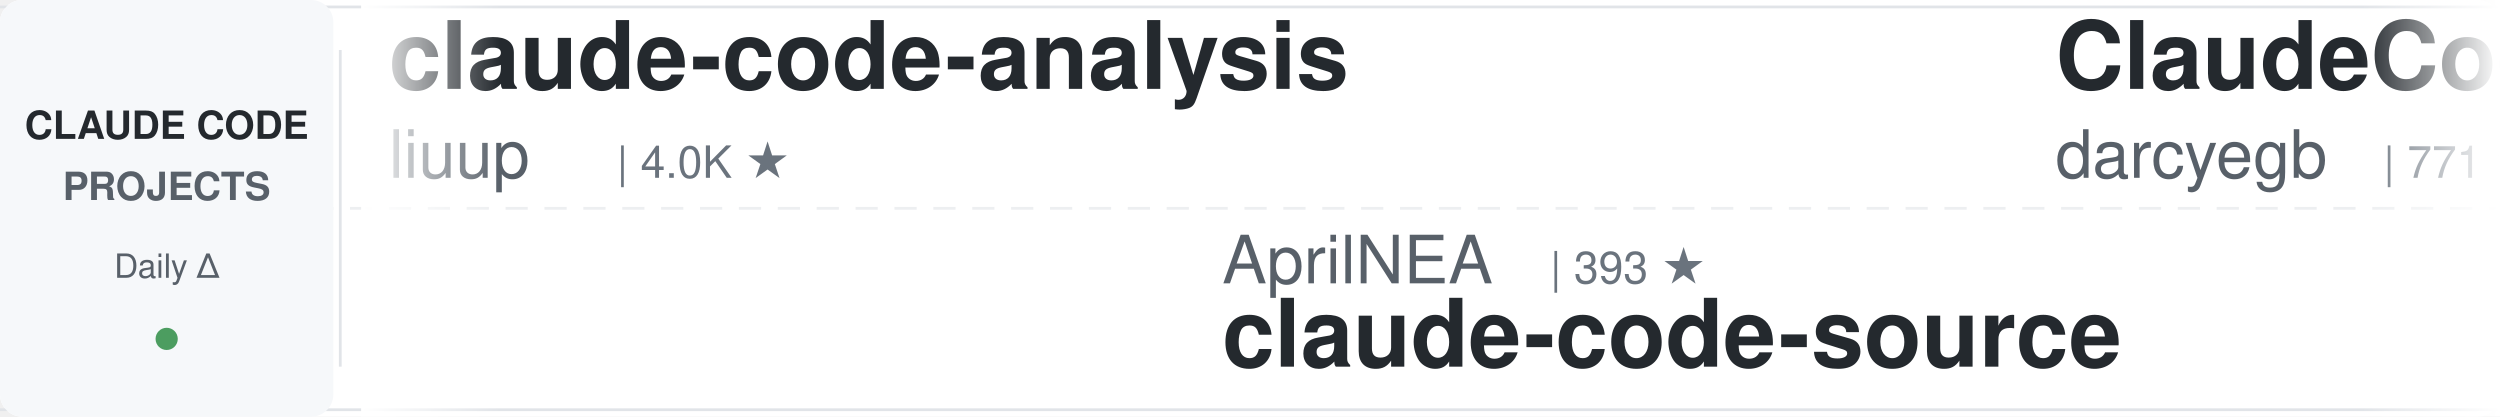
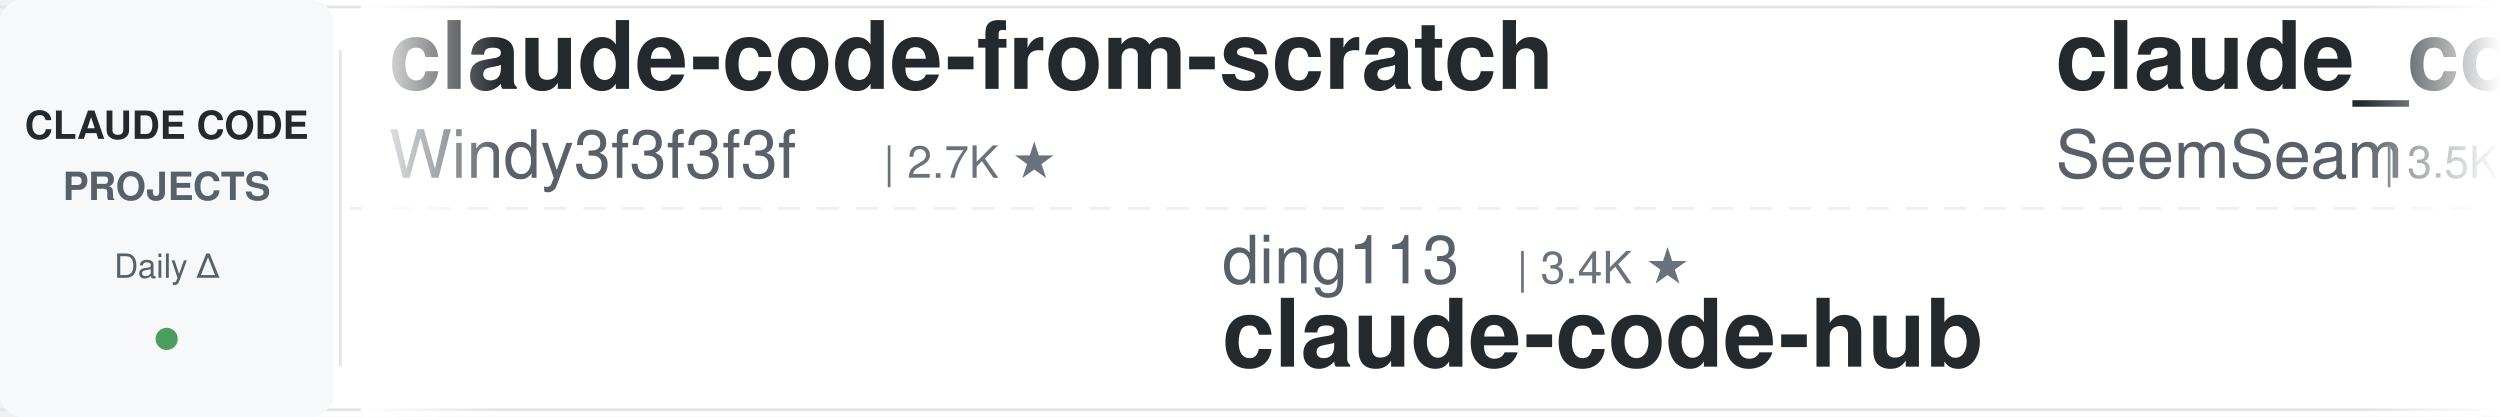
<svg xmlns="http://www.w3.org/2000/svg" width="900" height="150">
  <defs>
    <linearGradient id="leftFade" x1="0%" y1="0%" x2="100%" y2="0%">
      <stop offset="0%" style="stop-color:#ffffff;stop-opacity:1" />
      <stop offset="100%" style="stop-color:#ffffff;stop-opacity:0" />
    </linearGradient>
    <linearGradient id="rightFade" x1="0%" y1="0%" x2="100%" y2="0%">
      <stop offset="0%" style="stop-color:#ffffff;stop-opacity:0" />
      <stop offset="100%" style="stop-color:#ffffff;stop-opacity:1" />
    </linearGradient>
  </defs>
  <rect width="900" height="150" fill="#ffffff" rx="8" />
  <rect x="0" y="2" width="900" height="1" fill="#e1e4e8" />
  <rect x="0" y="147" width="900" height="1" fill="#e1e4e8" />
  <line x1="0" y1="75" x2="900" y2="75" stroke="#e1e4e8" stroke-width="1" stroke-dasharray="8 6" opacity="0.6" />
  <rect x="0" y="0" width="120" height="150" fill="#f6f8fa" rx="8" />
  <text x="60" y="50" font-family="-apple-system, BlinkMacSystemFont, 'Segoe UI', Helvetica, Arial, sans-serif" font-size="14" font-weight="600" fill="#24292e" text-anchor="middle">CLAUDE CODE</text>
  <text x="60" y="72" font-family="-apple-system, BlinkMacSystemFont, 'Segoe UI', Helvetica, Arial, sans-serif" font-size="14" font-weight="600" fill="#586069" text-anchor="middle">PROJECTS</text>
  <text x="60" y="100" font-family="-apple-system, BlinkMacSystemFont, 'Segoe UI', Helvetica, Arial, sans-serif" font-size="12" font-weight="500" fill="#586069" text-anchor="middle">Daily Δ</text>
  <circle cx="60" cy="122" r="4" fill="#22863a" opacity="0.8" />
  <rect x="122" y="18" width="1" height="114" fill="#e1e4e8" />
  <clipPath id="tickerClip">
    <rect x="130" y="0" width="770" height="150" />
  </clipPath>
  <g clip-path="url(#tickerClip)">
    <g id="tickerItems">
      <animateTransform attributeName="transform" attributeType="XML" type="translate" from="0 0" to="-3000 0" dur="54s" repeatCount="indefinite" />
      <g transform="translate(0, 0)">
-         <text x="140" y="32" font-family="-apple-system, BlinkMacSystemFont, 'Segoe UI', Helvetica, Arial, sans-serif" font-size="34" font-weight="600" fill="#24292e">claude-code-analysis</text>
-         <text x="140" y="64" font-family="-apple-system, BlinkMacSystemFont, 'Segoe UI', Helvetica, Arial, sans-serif" font-size="24" font-weight="400" fill="#586069">liuup</text>
-         <text x="222" y="64" font-family="-apple-system, BlinkMacSystemFont, 'Segoe UI', Helvetica, Arial, sans-serif" font-size="16" font-weight="500" fill="#6a737d">| 4.0K ★</text>
+         <text x="140" y="32" font-family="-apple-system, BlinkMacSystemFont, 'Segoe UI', Helvetica, Arial, sans-serif" font-size="34" font-weight="600" fill="#24292e">claude-code-from-scratch</text>
+         <text x="140" y="64" font-family="-apple-system, BlinkMacSystemFont, 'Segoe UI', Helvetica, Arial, sans-serif" font-size="24" font-weight="400" fill="#586069">Windy3f3f3f3f</text>
+         <text x="318" y="64" font-family="-apple-system, BlinkMacSystemFont, 'Segoe UI', Helvetica, Arial, sans-serif" font-size="16" font-weight="500" fill="#6a737d">| 2.7K ★</text>
      </g>
      <g transform="translate(300, 0)">
-         <text x="140" y="102" font-family="-apple-system, BlinkMacSystemFont, 'Segoe UI', Helvetica, Arial, sans-serif" font-size="24" font-weight="400" fill="#586069">AprilNEA</text>
-         <text x="258" y="102" font-family="-apple-system, BlinkMacSystemFont, 'Segoe UI', Helvetica, Arial, sans-serif" font-size="16" font-weight="500" fill="#6a737d">| 393 ★</text>
-         <text x="140" y="132" font-family="-apple-system, BlinkMacSystemFont, 'Segoe UI', Helvetica, Arial, sans-serif" font-size="34" font-weight="600" fill="#24292e">claude-code-source</text>
+         <text x="140" y="102" font-family="-apple-system, BlinkMacSystemFont, 'Segoe UI', Helvetica, Arial, sans-serif" font-size="24" font-weight="400" fill="#586069">ding113</text>
+         <text x="246" y="102" font-family="-apple-system, BlinkMacSystemFont, 'Segoe UI', Helvetica, Arial, sans-serif" font-size="16" font-weight="500" fill="#6a737d">| 3.4K ★</text>
+         <text x="140" y="132" font-family="-apple-system, BlinkMacSystemFont, 'Segoe UI', Helvetica, Arial, sans-serif" font-size="34" font-weight="600" fill="#24292e">claude-code-hub</text>
      </g>
      <g transform="translate(600, 0)">
-         <text x="140" y="32" font-family="-apple-system, BlinkMacSystemFont, 'Segoe UI', Helvetica, Arial, sans-serif" font-size="34" font-weight="600" fill="#24292e">ClaudeCodeAgents</text>
-         <text x="140" y="64" font-family="-apple-system, BlinkMacSystemFont, 'Segoe UI', Helvetica, Arial, sans-serif" font-size="24" font-weight="400" fill="#586069">darcyegb</text>
-         <text x="258" y="64" font-family="-apple-system, BlinkMacSystemFont, 'Segoe UI', Helvetica, Arial, sans-serif" font-size="16" font-weight="500" fill="#6a737d">| 771 ★</text>
+         <text x="140" y="32" font-family="-apple-system, BlinkMacSystemFont, 'Segoe UI', Helvetica, Arial, sans-serif" font-size="34" font-weight="600" fill="#24292e">claude_codex_bridge</text>
+         <text x="140" y="64" font-family="-apple-system, BlinkMacSystemFont, 'Segoe UI', Helvetica, Arial, sans-serif" font-size="24" font-weight="400" fill="#586069">SeemSeam</text>
+         <text x="258" y="64" font-family="-apple-system, BlinkMacSystemFont, 'Segoe UI', Helvetica, Arial, sans-serif" font-size="16" font-weight="500" fill="#6a737d">| 3.5K ★</text>
      </g>
      <g transform="translate(900, 0)">
-         <text x="140" y="102" font-family="-apple-system, BlinkMacSystemFont, 'Segoe UI', Helvetica, Arial, sans-serif" font-size="24" font-weight="400" fill="#586069">multica-ai</text>
-         <text x="282" y="102" font-family="-apple-system, BlinkMacSystemFont, 'Segoe UI', Helvetica, Arial, sans-serif" font-size="16" font-weight="500" fill="#6a737d">| 217.2K ★</text>
-         <text x="140" y="132" font-family="-apple-system, BlinkMacSystemFont, 'Segoe UI', Helvetica, Arial, sans-serif" font-size="34" font-weight="600" fill="#24292e">andrej-karpathy-skills</text>
+         <text x="140" y="102" font-family="-apple-system, BlinkMacSystemFont, 'Segoe UI', Helvetica, Arial, sans-serif" font-size="24" font-weight="400" fill="#586069">WorldFlowAI</text>
+         <text x="294" y="102" font-family="-apple-system, BlinkMacSystemFont, 'Segoe UI', Helvetica, Arial, sans-serif" font-size="16" font-weight="500" fill="#6a737d">| 4.2K ★</text>
+         <text x="140" y="132" font-family="-apple-system, BlinkMacSystemFont, 'Segoe UI', Helvetica, Arial, sans-serif" font-size="34" font-weight="600" fill="#24292e">everything-claude-code</text>
      </g>
      <g transform="translate(1200, 0)">
-         <text x="140" y="32" font-family="-apple-system, BlinkMacSystemFont, 'Segoe UI', Helvetica, Arial, sans-serif" font-size="34" font-weight="600" fill="#24292e">skills</text>
-         <text x="140" y="64" font-family="-apple-system, BlinkMacSystemFont, 'Segoe UI', Helvetica, Arial, sans-serif" font-size="24" font-weight="400" fill="#586069">anthropics</text>
-         <text x="282" y="64" font-family="-apple-system, BlinkMacSystemFont, 'Segoe UI', Helvetica, Arial, sans-serif" font-size="16" font-weight="500" fill="#6a737d">| 179.9K ★</text>
+         <text x="140" y="32" font-family="-apple-system, BlinkMacSystemFont, 'Segoe UI', Helvetica, Arial, sans-serif" font-size="34" font-weight="600" fill="#24292e">andrej-karpathy-skills</text>
+         <text x="140" y="64" font-family="-apple-system, BlinkMacSystemFont, 'Segoe UI', Helvetica, Arial, sans-serif" font-size="24" font-weight="400" fill="#586069">multica-ai</text>
+         <text x="282" y="64" font-family="-apple-system, BlinkMacSystemFont, 'Segoe UI', Helvetica, Arial, sans-serif" font-size="16" font-weight="500" fill="#6a737d">| 217.2K ★</text>
      </g>
      <g transform="translate(1500, 0)">
-         <text x="140" y="102" font-family="-apple-system, BlinkMacSystemFont, 'Segoe UI', Helvetica, Arial, sans-serif" font-size="24" font-weight="400" fill="#586069">anthropics</text>
-         <text x="282" y="102" font-family="-apple-system, BlinkMacSystemFont, 'Segoe UI', Helvetica, Arial, sans-serif" font-size="16" font-weight="500" fill="#6a737d">| 9.4K ★</text>
-         <text x="140" y="132" font-family="-apple-system, BlinkMacSystemFont, 'Segoe UI', Helvetica, Arial, sans-serif" font-size="34" font-weight="600" fill="#24292e">claude-code-action</text>
+         <text x="140" y="102" font-family="-apple-system, BlinkMacSystemFont, 'Segoe UI', Helvetica, Arial, sans-serif" font-size="24" font-weight="400" fill="#586069">Donchitos</text>
+         <text x="270" y="102" font-family="-apple-system, BlinkMacSystemFont, 'Segoe UI', Helvetica, Arial, sans-serif" font-size="16" font-weight="500" fill="#6a737d">| 25.8K ★</text>
+         <text x="140" y="132" font-family="-apple-system, BlinkMacSystemFont, 'Segoe UI', Helvetica, Arial, sans-serif" font-size="34" font-weight="600" fill="#24292e">Claude-Code-Game-Studios</text>
      </g>
      <g transform="translate(1800, 0)">
-         <text x="140" y="32" font-family="-apple-system, BlinkMacSystemFont, 'Segoe UI', Helvetica, Arial, sans-serif" font-size="34" font-weight="600" fill="#24292e">claude-code-proxy</text>
-         <text x="140" y="64" font-family="-apple-system, BlinkMacSystemFont, 'Segoe UI', Helvetica, Arial, sans-serif" font-size="24" font-weight="400" fill="#586069">fuergaosi233</text>
-         <text x="306" y="64" font-family="-apple-system, BlinkMacSystemFont, 'Segoe UI', Helvetica, Arial, sans-serif" font-size="16" font-weight="500" fill="#6a737d">| 2.8K ★</text>
+         <text x="140" y="32" font-family="-apple-system, BlinkMacSystemFont, 'Segoe UI', Helvetica, Arial, sans-serif" font-size="34" font-weight="600" fill="#24292e">everything-claude-code-z...</text>
+         <text x="140" y="64" font-family="-apple-system, BlinkMacSystemFont, 'Segoe UI', Helvetica, Arial, sans-serif" font-size="24" font-weight="400" fill="#586069">xu-xiang</text>
+         <text x="258" y="64" font-family="-apple-system, BlinkMacSystemFont, 'Segoe UI', Helvetica, Arial, sans-serif" font-size="16" font-weight="500" fill="#6a737d">| 2.0K ★</text>
      </g>
      <g transform="translate(2100, 0)">
-         <text x="140" y="102" font-family="-apple-system, BlinkMacSystemFont, 'Segoe UI', Helvetica, Arial, sans-serif" font-size="24" font-weight="400" fill="#586069">luyao618</text>
-         <text x="258" y="102" font-family="-apple-system, BlinkMacSystemFont, 'Segoe UI', Helvetica, Arial, sans-serif" font-size="16" font-weight="500" fill="#6a737d">| 1.7K ★</text>
-         <text x="140" y="132" font-family="-apple-system, BlinkMacSystemFont, 'Segoe UI', Helvetica, Arial, sans-serif" font-size="34" font-weight="600" fill="#24292e">Claude-Code-Source-Study</text>
+         <text x="140" y="102" font-family="-apple-system, BlinkMacSystemFont, 'Segoe UI', Helvetica, Arial, sans-serif" font-size="24" font-weight="400" fill="#586069">liuup</text>
+         <text x="222" y="102" font-family="-apple-system, BlinkMacSystemFont, 'Segoe UI', Helvetica, Arial, sans-serif" font-size="16" font-weight="500" fill="#6a737d">| 4.0K ★</text>
+         <text x="140" y="132" font-family="-apple-system, BlinkMacSystemFont, 'Segoe UI', Helvetica, Arial, sans-serif" font-size="34" font-weight="600" fill="#24292e">claude-code-analysis</text>
      </g>
      <g transform="translate(2400, 0)">
-         <text x="140" y="32" font-family="-apple-system, BlinkMacSystemFont, 'Segoe UI', Helvetica, Arial, sans-serif" font-size="34" font-weight="600" fill="#24292e">learn-claude-code</text>
-         <text x="140" y="64" font-family="-apple-system, BlinkMacSystemFont, 'Segoe UI', Helvetica, Arial, sans-serif" font-size="24" font-weight="400" fill="#586069">shareAI-lab</text>
-         <text x="294" y="64" font-family="-apple-system, BlinkMacSystemFont, 'Segoe UI', Helvetica, Arial, sans-serif" font-size="16" font-weight="500" fill="#6a737d">| 78.1K ★</text>
+         <text x="140" y="32" font-family="-apple-system, BlinkMacSystemFont, 'Segoe UI', Helvetica, Arial, sans-serif" font-size="34" font-weight="600" fill="#24292e">awesome-claude-code</text>
+         <text x="140" y="64" font-family="-apple-system, BlinkMacSystemFont, 'Segoe UI', Helvetica, Arial, sans-serif" font-size="24" font-weight="400" fill="#586069">jqueryscript</text>
+         <text x="306" y="64" font-family="-apple-system, BlinkMacSystemFont, 'Segoe UI', Helvetica, Arial, sans-serif" font-size="16" font-weight="500" fill="#6a737d">| 522 ★</text>
      </g>
      <g transform="translate(2700, 0)">
-         <text x="140" y="102" font-family="-apple-system, BlinkMacSystemFont, 'Segoe UI', Helvetica, Arial, sans-serif" font-size="24" font-weight="400" fill="#586069">xu-xiang</text>
-         <text x="258" y="102" font-family="-apple-system, BlinkMacSystemFont, 'Segoe UI', Helvetica, Arial, sans-serif" font-size="16" font-weight="500" fill="#6a737d">| 2.0K ★</text>
-         <text x="140" y="132" font-family="-apple-system, BlinkMacSystemFont, 'Segoe UI', Helvetica, Arial, sans-serif" font-size="34" font-weight="600" fill="#24292e">everything-claude-code-z...</text>
+         <text x="140" y="102" font-family="-apple-system, BlinkMacSystemFont, 'Segoe UI', Helvetica, Arial, sans-serif" font-size="24" font-weight="400" fill="#586069">wanshuiyin</text>
+         <text x="282" y="102" font-family="-apple-system, BlinkMacSystemFont, 'Segoe UI', Helvetica, Arial, sans-serif" font-size="16" font-weight="500" fill="#6a737d">| 17.1K ★</text>
+         <text x="140" y="132" font-family="-apple-system, BlinkMacSystemFont, 'Segoe UI', Helvetica, Arial, sans-serif" font-size="34" font-weight="600" fill="#24292e">Auto-claude-code-researc...</text>
      </g>
      <g transform="translate(3000, 0)">
-         <text x="140" y="32" font-family="-apple-system, BlinkMacSystemFont, 'Segoe UI', Helvetica, Arial, sans-serif" font-size="34" font-weight="600" fill="#24292e">claude-code-analysis</text>
-         <text x="140" y="64" font-family="-apple-system, BlinkMacSystemFont, 'Segoe UI', Helvetica, Arial, sans-serif" font-size="24" font-weight="400" fill="#586069">liuup</text>
-         <text x="222" y="64" font-family="-apple-system, BlinkMacSystemFont, 'Segoe UI', Helvetica, Arial, sans-serif" font-size="16" font-weight="500" fill="#6a737d">| 4.0K ★</text>
+         <text x="140" y="32" font-family="-apple-system, BlinkMacSystemFont, 'Segoe UI', Helvetica, Arial, sans-serif" font-size="34" font-weight="600" fill="#24292e">claude-code-from-scratch</text>
+         <text x="140" y="64" font-family="-apple-system, BlinkMacSystemFont, 'Segoe UI', Helvetica, Arial, sans-serif" font-size="24" font-weight="400" fill="#586069">Windy3f3f3f3f</text>
+         <text x="318" y="64" font-family="-apple-system, BlinkMacSystemFont, 'Segoe UI', Helvetica, Arial, sans-serif" font-size="16" font-weight="500" fill="#6a737d">| 2.7K ★</text>
      </g>
      <g transform="translate(3300, 0)">
-         <text x="140" y="102" font-family="-apple-system, BlinkMacSystemFont, 'Segoe UI', Helvetica, Arial, sans-serif" font-size="24" font-weight="400" fill="#586069">AprilNEA</text>
-         <text x="258" y="102" font-family="-apple-system, BlinkMacSystemFont, 'Segoe UI', Helvetica, Arial, sans-serif" font-size="16" font-weight="500" fill="#6a737d">| 393 ★</text>
-         <text x="140" y="132" font-family="-apple-system, BlinkMacSystemFont, 'Segoe UI', Helvetica, Arial, sans-serif" font-size="34" font-weight="600" fill="#24292e">claude-code-source</text>
+         <text x="140" y="102" font-family="-apple-system, BlinkMacSystemFont, 'Segoe UI', Helvetica, Arial, sans-serif" font-size="24" font-weight="400" fill="#586069">ding113</text>
+         <text x="246" y="102" font-family="-apple-system, BlinkMacSystemFont, 'Segoe UI', Helvetica, Arial, sans-serif" font-size="16" font-weight="500" fill="#6a737d">| 3.4K ★</text>
+         <text x="140" y="132" font-family="-apple-system, BlinkMacSystemFont, 'Segoe UI', Helvetica, Arial, sans-serif" font-size="34" font-weight="600" fill="#24292e">claude-code-hub</text>
      </g>
      <g transform="translate(3600, 0)">
-         <text x="140" y="32" font-family="-apple-system, BlinkMacSystemFont, 'Segoe UI', Helvetica, Arial, sans-serif" font-size="34" font-weight="600" fill="#24292e">ClaudeCodeAgents</text>
-         <text x="140" y="64" font-family="-apple-system, BlinkMacSystemFont, 'Segoe UI', Helvetica, Arial, sans-serif" font-size="24" font-weight="400" fill="#586069">darcyegb</text>
-         <text x="258" y="64" font-family="-apple-system, BlinkMacSystemFont, 'Segoe UI', Helvetica, Arial, sans-serif" font-size="16" font-weight="500" fill="#6a737d">| 771 ★</text>
+         <text x="140" y="32" font-family="-apple-system, BlinkMacSystemFont, 'Segoe UI', Helvetica, Arial, sans-serif" font-size="34" font-weight="600" fill="#24292e">claude_codex_bridge</text>
+         <text x="140" y="64" font-family="-apple-system, BlinkMacSystemFont, 'Segoe UI', Helvetica, Arial, sans-serif" font-size="24" font-weight="400" fill="#586069">SeemSeam</text>
+         <text x="258" y="64" font-family="-apple-system, BlinkMacSystemFont, 'Segoe UI', Helvetica, Arial, sans-serif" font-size="16" font-weight="500" fill="#6a737d">| 3.5K ★</text>
      </g>
      <g transform="translate(3900, 0)">
-         <text x="140" y="102" font-family="-apple-system, BlinkMacSystemFont, 'Segoe UI', Helvetica, Arial, sans-serif" font-size="24" font-weight="400" fill="#586069">multica-ai</text>
-         <text x="282" y="102" font-family="-apple-system, BlinkMacSystemFont, 'Segoe UI', Helvetica, Arial, sans-serif" font-size="16" font-weight="500" fill="#6a737d">| 217.2K ★</text>
-         <text x="140" y="132" font-family="-apple-system, BlinkMacSystemFont, 'Segoe UI', Helvetica, Arial, sans-serif" font-size="34" font-weight="600" fill="#24292e">andrej-karpathy-skills</text>
+         <text x="140" y="102" font-family="-apple-system, BlinkMacSystemFont, 'Segoe UI', Helvetica, Arial, sans-serif" font-size="24" font-weight="400" fill="#586069">WorldFlowAI</text>
+         <text x="294" y="102" font-family="-apple-system, BlinkMacSystemFont, 'Segoe UI', Helvetica, Arial, sans-serif" font-size="16" font-weight="500" fill="#6a737d">| 4.2K ★</text>
+         <text x="140" y="132" font-family="-apple-system, BlinkMacSystemFont, 'Segoe UI', Helvetica, Arial, sans-serif" font-size="34" font-weight="600" fill="#24292e">everything-claude-code</text>
      </g>
    </g>
  </g>
  <rect x="130" y="0" width="50" height="150" fill="url(#leftFade)" />
  <rect x="850" y="0" width="50" height="150" fill="url(#rightFade)" />
</svg>
